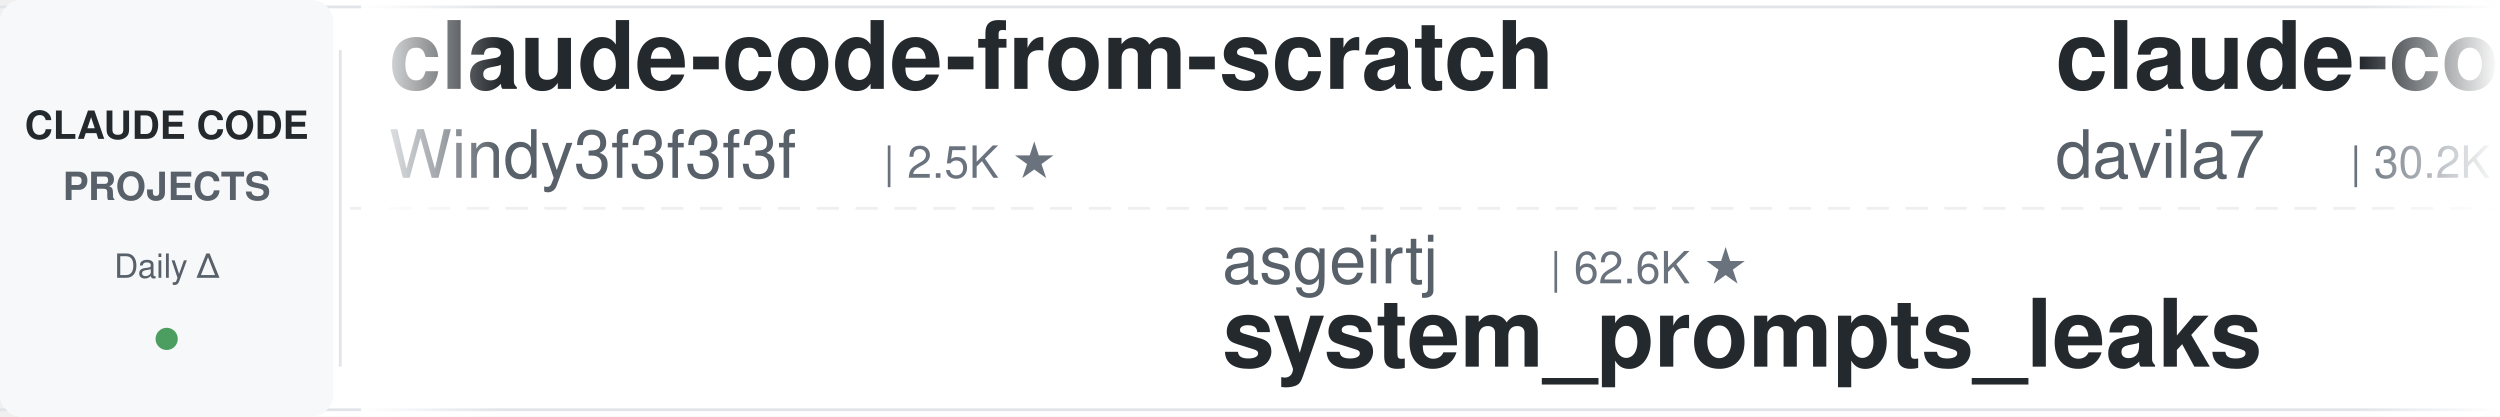
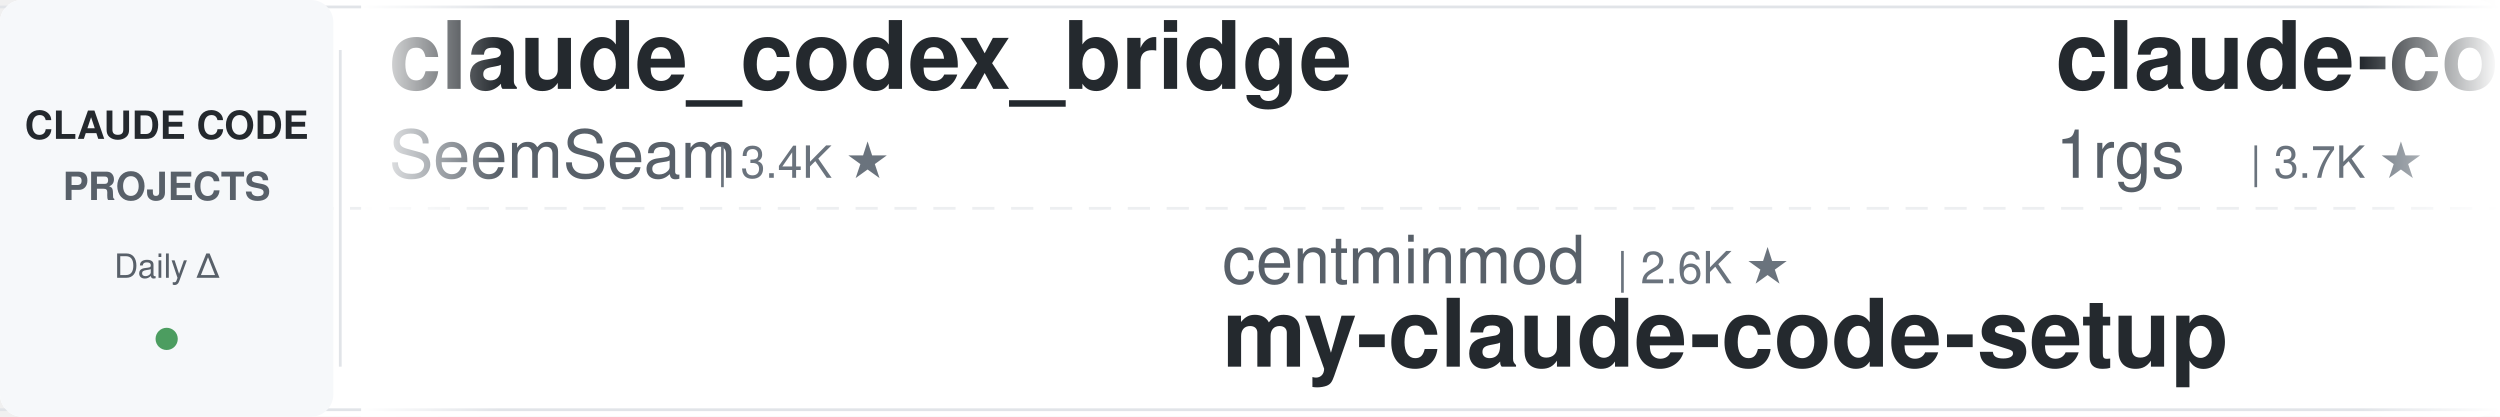
<svg xmlns="http://www.w3.org/2000/svg" width="900" height="150">
  <defs>
    <linearGradient id="leftFade" x1="0%" y1="0%" x2="100%" y2="0%">
      <stop offset="0%" style="stop-color:#ffffff;stop-opacity:1" />
      <stop offset="100%" style="stop-color:#ffffff;stop-opacity:0" />
    </linearGradient>
    <linearGradient id="rightFade" x1="0%" y1="0%" x2="100%" y2="0%">
      <stop offset="0%" style="stop-color:#ffffff;stop-opacity:0" />
      <stop offset="100%" style="stop-color:#ffffff;stop-opacity:1" />
    </linearGradient>
  </defs>
  <rect width="900" height="150" fill="#ffffff" rx="8" />
  <rect x="0" y="2" width="900" height="1" fill="#e1e4e8" />
  <rect x="0" y="147" width="900" height="1" fill="#e1e4e8" />
  <line x1="0" y1="75" x2="900" y2="75" stroke="#e1e4e8" stroke-width="1" stroke-dasharray="8 6" opacity="0.6" />
  <rect x="0" y="0" width="120" height="150" fill="#f6f8fa" rx="8" />
  <text x="60" y="50" font-family="-apple-system, BlinkMacSystemFont, 'Segoe UI', Helvetica, Arial, sans-serif" font-size="14" font-weight="600" fill="#24292e" text-anchor="middle">CLAUDE CODE</text>
  <text x="60" y="72" font-family="-apple-system, BlinkMacSystemFont, 'Segoe UI', Helvetica, Arial, sans-serif" font-size="14" font-weight="600" fill="#586069" text-anchor="middle">PROJECTS</text>
  <text x="60" y="100" font-family="-apple-system, BlinkMacSystemFont, 'Segoe UI', Helvetica, Arial, sans-serif" font-size="12" font-weight="500" fill="#586069" text-anchor="middle">Daily Δ</text>
  <circle cx="60" cy="122" r="4" fill="#22863a" opacity="0.8" />
  <rect x="122" y="18" width="1" height="114" fill="#e1e4e8" />
  <clipPath id="tickerClip">
    <rect x="130" y="0" width="770" height="150" />
  </clipPath>
  <g clip-path="url(#tickerClip)">
    <g id="tickerItems">
      <animateTransform attributeName="transform" attributeType="XML" type="translate" from="0 0" to="-3000 0" dur="54s" repeatCount="indefinite" />
      <g transform="translate(0, 0)">
-         <text x="140" y="32" font-family="-apple-system, BlinkMacSystemFont, 'Segoe UI', Helvetica, Arial, sans-serif" font-size="34" font-weight="600" fill="#24292e">claude-code-from-scratch</text>
-         <text x="140" y="64" font-family="-apple-system, BlinkMacSystemFont, 'Segoe UI', Helvetica, Arial, sans-serif" font-size="24" font-weight="400" fill="#586069">Windy3f3f3f3f</text>
-         <text x="318" y="64" font-family="-apple-system, BlinkMacSystemFont, 'Segoe UI', Helvetica, Arial, sans-serif" font-size="16" font-weight="500" fill="#6a737d">| 2.5K ★</text>
+         <text x="140" y="32" font-family="-apple-system, BlinkMacSystemFont, 'Segoe UI', Helvetica, Arial, sans-serif" font-size="34" font-weight="600" fill="#24292e">claude_codex_bridge</text>
+         <text x="140" y="64" font-family="-apple-system, BlinkMacSystemFont, 'Segoe UI', Helvetica, Arial, sans-serif" font-size="24" font-weight="400" fill="#586069">SeemSeam</text>
+         <text x="258" y="64" font-family="-apple-system, BlinkMacSystemFont, 'Segoe UI', Helvetica, Arial, sans-serif" font-size="16" font-weight="500" fill="#6a737d">| 3.4K ★</text>
      </g>
      <g transform="translate(300, 0)">
-         <text x="140" y="102" font-family="-apple-system, BlinkMacSystemFont, 'Segoe UI', Helvetica, Arial, sans-serif" font-size="24" font-weight="400" fill="#586069">asgeirtj</text>
-         <text x="258" y="102" font-family="-apple-system, BlinkMacSystemFont, 'Segoe UI', Helvetica, Arial, sans-serif" font-size="16" font-weight="500" fill="#6a737d">| 62.6K ★</text>
-         <text x="140" y="132" font-family="-apple-system, BlinkMacSystemFont, 'Segoe UI', Helvetica, Arial, sans-serif" font-size="34" font-weight="600" fill="#24292e">system_prompts_leaks</text>
+         <text x="140" y="102" font-family="-apple-system, BlinkMacSystemFont, 'Segoe UI', Helvetica, Arial, sans-serif" font-size="24" font-weight="400" fill="#586069">centminmod</text>
+         <text x="282" y="102" font-family="-apple-system, BlinkMacSystemFont, 'Segoe UI', Helvetica, Arial, sans-serif" font-size="16" font-weight="500" fill="#6a737d">| 2.6K ★</text>
+         <text x="140" y="132" font-family="-apple-system, BlinkMacSystemFont, 'Segoe UI', Helvetica, Arial, sans-serif" font-size="34" font-weight="600" fill="#24292e">my-claude-code-setup</text>
      </g>
      <g transform="translate(600, 0)">
-         <text x="140" y="32" font-family="-apple-system, BlinkMacSystemFont, 'Segoe UI', Helvetica, Arial, sans-serif" font-size="34" font-weight="600" fill="#24292e">claude-code-templates</text>
-         <text x="140" y="64" font-family="-apple-system, BlinkMacSystemFont, 'Segoe UI', Helvetica, Arial, sans-serif" font-size="24" font-weight="400" fill="#586069">davila7</text>
-         <text x="246" y="64" font-family="-apple-system, BlinkMacSystemFont, 'Segoe UI', Helvetica, Arial, sans-serif" font-size="16" font-weight="500" fill="#6a737d">| 30.2K ★</text>
+         <text x="140" y="32" font-family="-apple-system, BlinkMacSystemFont, 'Segoe UI', Helvetica, Arial, sans-serif" font-size="34" font-weight="600" fill="#24292e">claude-code-proxy</text>
+         <text x="140" y="64" font-family="-apple-system, BlinkMacSystemFont, 'Segoe UI', Helvetica, Arial, sans-serif" font-size="24" font-weight="400" fill="#586069">1rgs</text>
+         <text x="210" y="64" font-family="-apple-system, BlinkMacSystemFont, 'Segoe UI', Helvetica, Arial, sans-serif" font-size="16" font-weight="500" fill="#6a737d">| 3.7K ★</text>
      </g>
      <g transform="translate(900, 0)">
-         <text x="140" y="102" font-family="-apple-system, BlinkMacSystemFont, 'Segoe UI', Helvetica, Arial, sans-serif" font-size="24" font-weight="400" fill="#586069">jeremylongshore</text>
-         <text x="342" y="102" font-family="-apple-system, BlinkMacSystemFont, 'Segoe UI', Helvetica, Arial, sans-serif" font-size="16" font-weight="500" fill="#6a737d">| 2.6K ★</text>
-         <text x="140" y="132" font-family="-apple-system, BlinkMacSystemFont, 'Segoe UI', Helvetica, Arial, sans-serif" font-size="34" font-weight="600" fill="#24292e">claude-code-plugins-plus...</text>
+         <text x="140" y="102" font-family="-apple-system, BlinkMacSystemFont, 'Segoe UI', Helvetica, Arial, sans-serif" font-size="24" font-weight="400" fill="#586069">darcyegb</text>
+         <text x="258" y="102" font-family="-apple-system, BlinkMacSystemFont, 'Segoe UI', Helvetica, Arial, sans-serif" font-size="16" font-weight="500" fill="#6a737d">| 757 ★</text>
+         <text x="140" y="132" font-family="-apple-system, BlinkMacSystemFont, 'Segoe UI', Helvetica, Arial, sans-serif" font-size="34" font-weight="600" fill="#24292e">ClaudeCodeAgents</text>
      </g>
      <g transform="translate(1200, 0)">
-         <text x="140" y="32" font-family="-apple-system, BlinkMacSystemFont, 'Segoe UI', Helvetica, Arial, sans-serif" font-size="34" font-weight="600" fill="#24292e">claude-code-cheat-sheet</text>
-         <text x="140" y="64" font-family="-apple-system, BlinkMacSystemFont, 'Segoe UI', Helvetica, Arial, sans-serif" font-size="24" font-weight="400" fill="#586069">Njengah</text>
-         <text x="246" y="64" font-family="-apple-system, BlinkMacSystemFont, 'Segoe UI', Helvetica, Arial, sans-serif" font-size="16" font-weight="500" fill="#6a737d">| 1.9K ★</text>
+         <text x="140" y="32" font-family="-apple-system, BlinkMacSystemFont, 'Segoe UI', Helvetica, Arial, sans-serif" font-size="34" font-weight="600" fill="#24292e">claude-code-transcripts</text>
+         <text x="140" y="64" font-family="-apple-system, BlinkMacSystemFont, 'Segoe UI', Helvetica, Arial, sans-serif" font-size="24" font-weight="400" fill="#586069">simonw</text>
+         <text x="234" y="64" font-family="-apple-system, BlinkMacSystemFont, 'Segoe UI', Helvetica, Arial, sans-serif" font-size="16" font-weight="500" fill="#6a737d">| 1.7K ★</text>
      </g>
      <g transform="translate(1500, 0)">
-         <text x="140" y="102" font-family="-apple-system, BlinkMacSystemFont, 'Segoe UI', Helvetica, Arial, sans-serif" font-size="24" font-weight="400" fill="#586069">FlorianBruniaux</text>
-         <text x="342" y="102" font-family="-apple-system, BlinkMacSystemFont, 'Segoe UI', Helvetica, Arial, sans-serif" font-size="16" font-weight="500" fill="#6a737d">| 5.7K ★</text>
-         <text x="140" y="132" font-family="-apple-system, BlinkMacSystemFont, 'Segoe UI', Helvetica, Arial, sans-serif" font-size="34" font-weight="600" fill="#24292e">claude-code-ultimate-gui...</text>
+         <text x="140" y="102" font-family="-apple-system, BlinkMacSystemFont, 'Segoe UI', Helvetica, Arial, sans-serif" font-size="24" font-weight="400" fill="#586069">https-deeplearning-ai</text>
+         <text x="414" y="102" font-family="-apple-system, BlinkMacSystemFont, 'Segoe UI', Helvetica, Arial, sans-serif" font-size="16" font-weight="500" fill="#6a737d">| 540 ★</text>
+         <text x="140" y="132" font-family="-apple-system, BlinkMacSystemFont, 'Segoe UI', Helvetica, Arial, sans-serif" font-size="34" font-weight="600" fill="#24292e">sc-claude-code-files</text>
      </g>
      <g transform="translate(1800, 0)">
-         <text x="140" y="32" font-family="-apple-system, BlinkMacSystemFont, 'Segoe UI', Helvetica, Arial, sans-serif" font-size="34" font-weight="600" fill="#24292e">claude-code-proxy</text>
-         <text x="140" y="64" font-family="-apple-system, BlinkMacSystemFont, 'Segoe UI', Helvetica, Arial, sans-serif" font-size="24" font-weight="400" fill="#586069">fuergaosi233</text>
-         <text x="306" y="64" font-family="-apple-system, BlinkMacSystemFont, 'Segoe UI', Helvetica, Arial, sans-serif" font-size="16" font-weight="500" fill="#6a737d">| 2.8K ★</text>
+         <text x="140" y="32" font-family="-apple-system, BlinkMacSystemFont, 'Segoe UI', Helvetica, Arial, sans-serif" font-size="34" font-weight="600" fill="#24292e">claude-code-system-promp...</text>
+         <text x="140" y="64" font-family="-apple-system, BlinkMacSystemFont, 'Segoe UI', Helvetica, Arial, sans-serif" font-size="24" font-weight="400" fill="#586069">Piebald-AI</text>
+         <text x="282" y="64" font-family="-apple-system, BlinkMacSystemFont, 'Segoe UI', Helvetica, Arial, sans-serif" font-size="16" font-weight="500" fill="#6a737d">| 12.2K ★</text>
      </g>
      <g transform="translate(2100, 0)">
-         <text x="140" y="102" font-family="-apple-system, BlinkMacSystemFont, 'Segoe UI', Helvetica, Arial, sans-serif" font-size="24" font-weight="400" fill="#586069">AprilNEA</text>
-         <text x="258" y="102" font-family="-apple-system, BlinkMacSystemFont, 'Segoe UI', Helvetica, Arial, sans-serif" font-size="16" font-weight="500" fill="#6a737d">| 393 ★</text>
-         <text x="140" y="132" font-family="-apple-system, BlinkMacSystemFont, 'Segoe UI', Helvetica, Arial, sans-serif" font-size="34" font-weight="600" fill="#24292e">claude-code-source</text>
+         <text x="140" y="102" font-family="-apple-system, BlinkMacSystemFont, 'Segoe UI', Helvetica, Arial, sans-serif" font-size="24" font-weight="400" fill="#586069">fuergaosi233</text>
+         <text x="306" y="102" font-family="-apple-system, BlinkMacSystemFont, 'Segoe UI', Helvetica, Arial, sans-serif" font-size="16" font-weight="500" fill="#6a737d">| 2.8K ★</text>
+         <text x="140" y="132" font-family="-apple-system, BlinkMacSystemFont, 'Segoe UI', Helvetica, Arial, sans-serif" font-size="34" font-weight="600" fill="#24292e">claude-code-proxy</text>
      </g>
      <g transform="translate(2400, 0)">
-         <text x="140" y="32" font-family="-apple-system, BlinkMacSystemFont, 'Segoe UI', Helvetica, Arial, sans-serif" font-size="34" font-weight="600" fill="#24292e">claude-code-spec-workflo...</text>
-         <text x="140" y="64" font-family="-apple-system, BlinkMacSystemFont, 'Segoe UI', Helvetica, Arial, sans-serif" font-size="24" font-weight="400" fill="#586069">Pimzino</text>
-         <text x="246" y="64" font-family="-apple-system, BlinkMacSystemFont, 'Segoe UI', Helvetica, Arial, sans-serif" font-size="16" font-weight="500" fill="#6a737d">| 3.8K ★</text>
+         <text x="140" y="32" font-family="-apple-system, BlinkMacSystemFont, 'Segoe UI', Helvetica, Arial, sans-serif" font-size="34" font-weight="600" fill="#24292e">claude-code-source</text>
+         <text x="140" y="64" font-family="-apple-system, BlinkMacSystemFont, 'Segoe UI', Helvetica, Arial, sans-serif" font-size="24" font-weight="400" fill="#586069">AprilNEA</text>
+         <text x="258" y="64" font-family="-apple-system, BlinkMacSystemFont, 'Segoe UI', Helvetica, Arial, sans-serif" font-size="16" font-weight="500" fill="#6a737d">| 392 ★</text>
      </g>
      <g transform="translate(2700, 0)">
-         <text x="140" y="102" font-family="-apple-system, BlinkMacSystemFont, 'Segoe UI', Helvetica, Arial, sans-serif" font-size="24" font-weight="400" fill="#586069">zebbern</text>
-         <text x="246" y="102" font-family="-apple-system, BlinkMacSystemFont, 'Segoe UI', Helvetica, Arial, sans-serif" font-size="16" font-weight="500" fill="#6a737d">| 4.5K ★</text>
-         <text x="140" y="132" font-family="-apple-system, BlinkMacSystemFont, 'Segoe UI', Helvetica, Arial, sans-serif" font-size="34" font-weight="600" fill="#24292e">claude-code-guide</text>
+         <text x="140" y="102" font-family="-apple-system, BlinkMacSystemFont, 'Segoe UI', Helvetica, Arial, sans-serif" font-size="24" font-weight="400" fill="#586069">alirezarezvani</text>
+         <text x="330" y="102" font-family="-apple-system, BlinkMacSystemFont, 'Segoe UI', Helvetica, Arial, sans-serif" font-size="16" font-weight="500" fill="#6a737d">| 24.2K ★</text>
+         <text x="140" y="132" font-family="-apple-system, BlinkMacSystemFont, 'Segoe UI', Helvetica, Arial, sans-serif" font-size="34" font-weight="600" fill="#24292e">claude-skills</text>
      </g>
      <g transform="translate(3000, 0)">
-         <text x="140" y="32" font-family="-apple-system, BlinkMacSystemFont, 'Segoe UI', Helvetica, Arial, sans-serif" font-size="34" font-weight="600" fill="#24292e">claude-code-from-scratch</text>
-         <text x="140" y="64" font-family="-apple-system, BlinkMacSystemFont, 'Segoe UI', Helvetica, Arial, sans-serif" font-size="24" font-weight="400" fill="#586069">Windy3f3f3f3f</text>
-         <text x="318" y="64" font-family="-apple-system, BlinkMacSystemFont, 'Segoe UI', Helvetica, Arial, sans-serif" font-size="16" font-weight="500" fill="#6a737d">| 2.5K ★</text>
+         <text x="140" y="32" font-family="-apple-system, BlinkMacSystemFont, 'Segoe UI', Helvetica, Arial, sans-serif" font-size="34" font-weight="600" fill="#24292e">claude_codex_bridge</text>
+         <text x="140" y="64" font-family="-apple-system, BlinkMacSystemFont, 'Segoe UI', Helvetica, Arial, sans-serif" font-size="24" font-weight="400" fill="#586069">SeemSeam</text>
+         <text x="258" y="64" font-family="-apple-system, BlinkMacSystemFont, 'Segoe UI', Helvetica, Arial, sans-serif" font-size="16" font-weight="500" fill="#6a737d">| 3.4K ★</text>
      </g>
      <g transform="translate(3300, 0)">
-         <text x="140" y="102" font-family="-apple-system, BlinkMacSystemFont, 'Segoe UI', Helvetica, Arial, sans-serif" font-size="24" font-weight="400" fill="#586069">asgeirtj</text>
-         <text x="258" y="102" font-family="-apple-system, BlinkMacSystemFont, 'Segoe UI', Helvetica, Arial, sans-serif" font-size="16" font-weight="500" fill="#6a737d">| 62.6K ★</text>
-         <text x="140" y="132" font-family="-apple-system, BlinkMacSystemFont, 'Segoe UI', Helvetica, Arial, sans-serif" font-size="34" font-weight="600" fill="#24292e">system_prompts_leaks</text>
+         <text x="140" y="102" font-family="-apple-system, BlinkMacSystemFont, 'Segoe UI', Helvetica, Arial, sans-serif" font-size="24" font-weight="400" fill="#586069">centminmod</text>
+         <text x="282" y="102" font-family="-apple-system, BlinkMacSystemFont, 'Segoe UI', Helvetica, Arial, sans-serif" font-size="16" font-weight="500" fill="#6a737d">| 2.6K ★</text>
+         <text x="140" y="132" font-family="-apple-system, BlinkMacSystemFont, 'Segoe UI', Helvetica, Arial, sans-serif" font-size="34" font-weight="600" fill="#24292e">my-claude-code-setup</text>
      </g>
      <g transform="translate(3600, 0)">
-         <text x="140" y="32" font-family="-apple-system, BlinkMacSystemFont, 'Segoe UI', Helvetica, Arial, sans-serif" font-size="34" font-weight="600" fill="#24292e">claude-code-templates</text>
-         <text x="140" y="64" font-family="-apple-system, BlinkMacSystemFont, 'Segoe UI', Helvetica, Arial, sans-serif" font-size="24" font-weight="400" fill="#586069">davila7</text>
-         <text x="246" y="64" font-family="-apple-system, BlinkMacSystemFont, 'Segoe UI', Helvetica, Arial, sans-serif" font-size="16" font-weight="500" fill="#6a737d">| 30.2K ★</text>
+         <text x="140" y="32" font-family="-apple-system, BlinkMacSystemFont, 'Segoe UI', Helvetica, Arial, sans-serif" font-size="34" font-weight="600" fill="#24292e">claude-code-proxy</text>
+         <text x="140" y="64" font-family="-apple-system, BlinkMacSystemFont, 'Segoe UI', Helvetica, Arial, sans-serif" font-size="24" font-weight="400" fill="#586069">1rgs</text>
+         <text x="210" y="64" font-family="-apple-system, BlinkMacSystemFont, 'Segoe UI', Helvetica, Arial, sans-serif" font-size="16" font-weight="500" fill="#6a737d">| 3.7K ★</text>
      </g>
      <g transform="translate(3900, 0)">
-         <text x="140" y="102" font-family="-apple-system, BlinkMacSystemFont, 'Segoe UI', Helvetica, Arial, sans-serif" font-size="24" font-weight="400" fill="#586069">jeremylongshore</text>
-         <text x="342" y="102" font-family="-apple-system, BlinkMacSystemFont, 'Segoe UI', Helvetica, Arial, sans-serif" font-size="16" font-weight="500" fill="#6a737d">| 2.6K ★</text>
-         <text x="140" y="132" font-family="-apple-system, BlinkMacSystemFont, 'Segoe UI', Helvetica, Arial, sans-serif" font-size="34" font-weight="600" fill="#24292e">claude-code-plugins-plus...</text>
+         <text x="140" y="102" font-family="-apple-system, BlinkMacSystemFont, 'Segoe UI', Helvetica, Arial, sans-serif" font-size="24" font-weight="400" fill="#586069">darcyegb</text>
+         <text x="258" y="102" font-family="-apple-system, BlinkMacSystemFont, 'Segoe UI', Helvetica, Arial, sans-serif" font-size="16" font-weight="500" fill="#6a737d">| 757 ★</text>
+         <text x="140" y="132" font-family="-apple-system, BlinkMacSystemFont, 'Segoe UI', Helvetica, Arial, sans-serif" font-size="34" font-weight="600" fill="#24292e">ClaudeCodeAgents</text>
      </g>
    </g>
  </g>
  <rect x="130" y="0" width="50" height="150" fill="url(#leftFade)" />
  <rect x="850" y="0" width="50" height="150" fill="url(#rightFade)" />
</svg>
